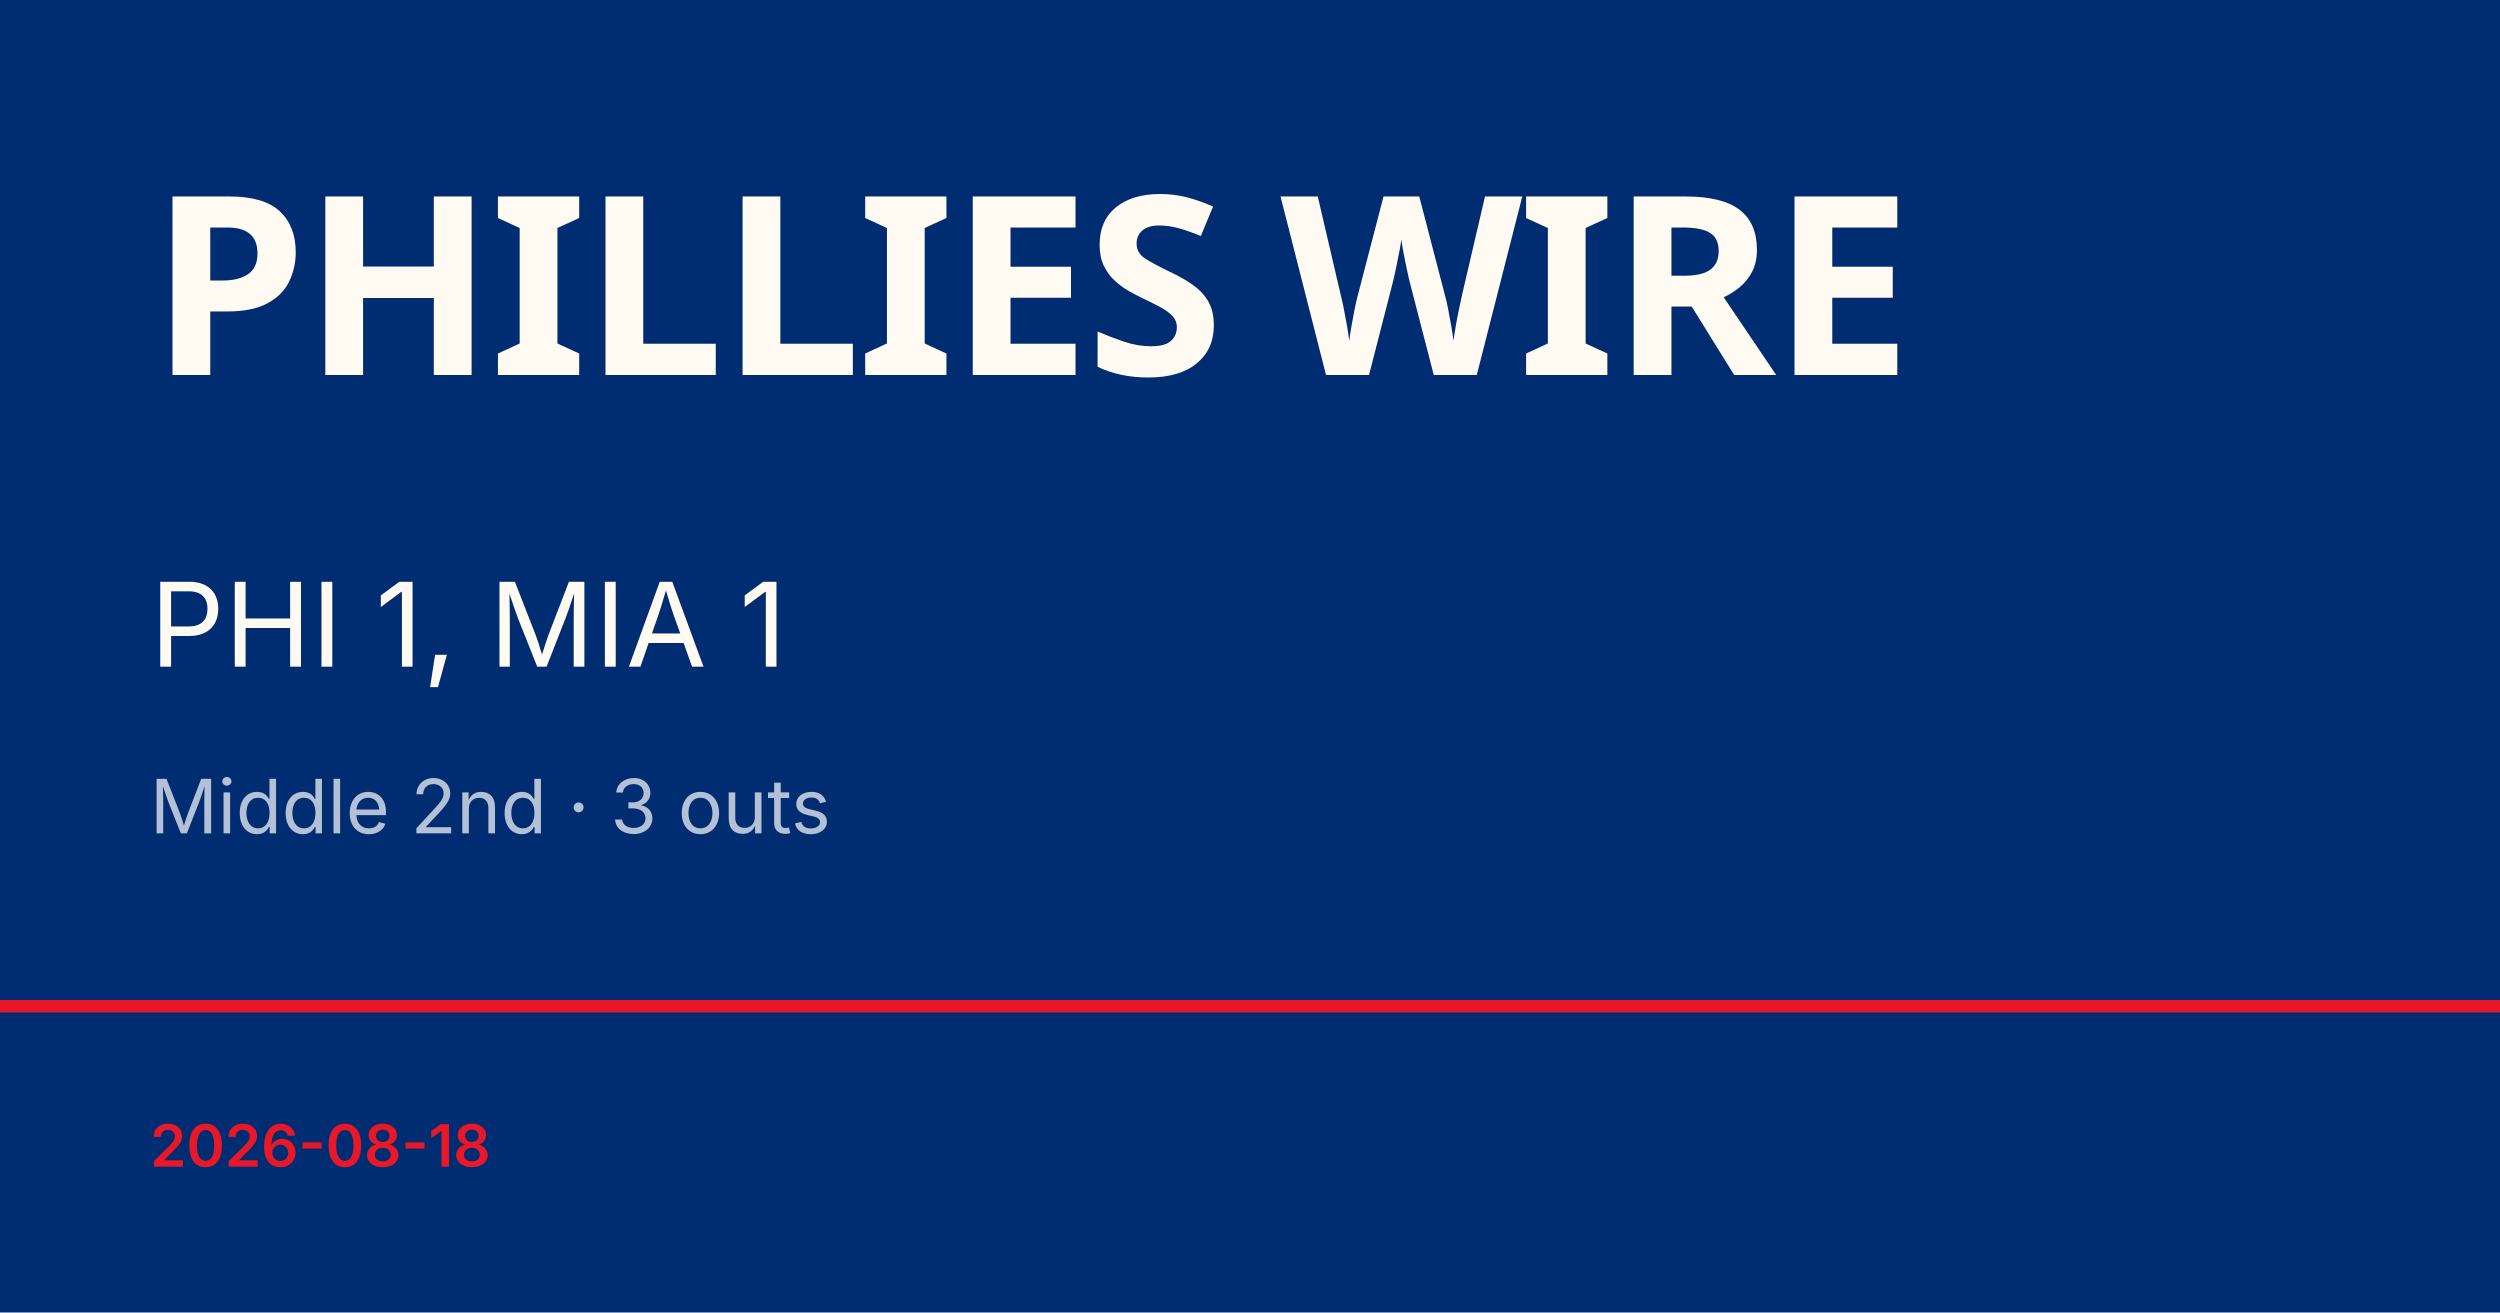
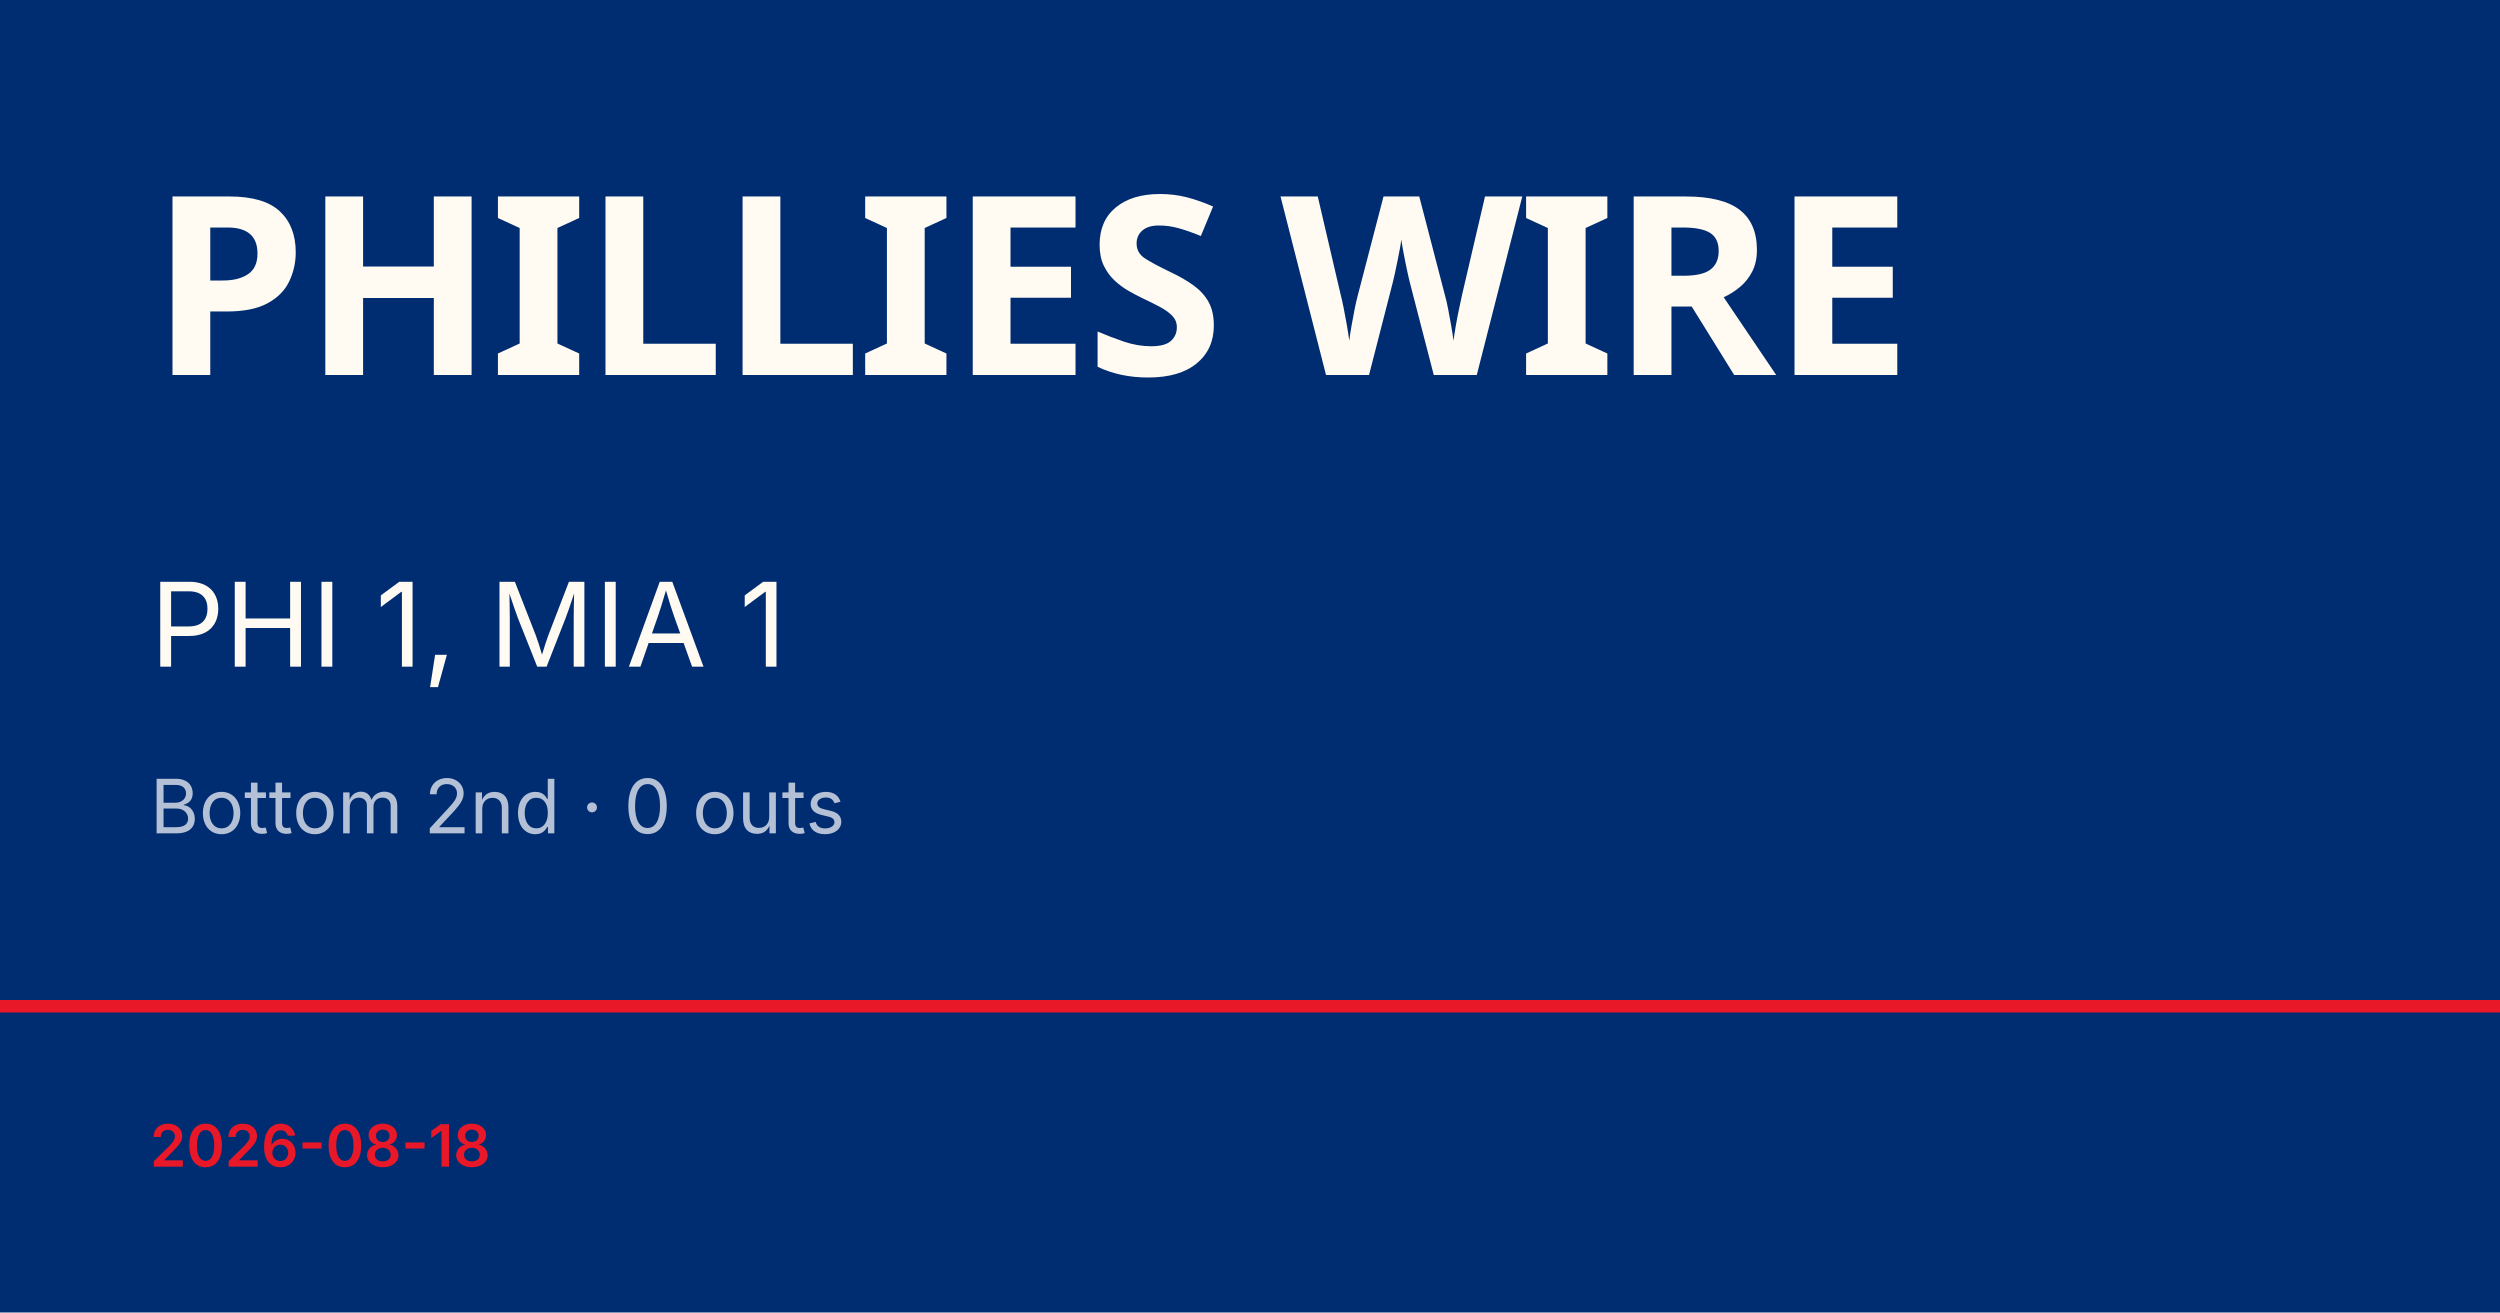
<svg xmlns="http://www.w3.org/2000/svg" viewBox="0 0 1200 630">
  <rect width="1200" height="630" fill="#002d72" />
  <rect y="480" width="1200" height="6" fill="#e81828" />
  <text x="72" y="180" font-family="Barlow Condensed, Impact, sans-serif" font-size="120" font-weight="900" fill="#fffbf3" letter-spacing="-2">PHILLIES WIRE</text>
  <text x="72" y="320" font-family="Inter, Helvetica, sans-serif" font-size="56" fill="#fffbf3">PHI 1, MIA 1</text>
-   <text x="72" y="400" font-family="Inter, Helvetica, sans-serif" font-size="36" fill="rgba(255,255,255,0.7)">Middle 2nd · 3 outs</text>
+   <text x="72" y="400" font-family="Inter, Helvetica, sans-serif" font-size="36" fill="rgba(255,255,255,0.7)">Bottom 2nd · 0 outs</text>
  <text x="72" y="560" font-family="Inter, Helvetica, sans-serif" font-size="28" fill="#e81828" font-weight="600">2026-08-18</text>
</svg>
